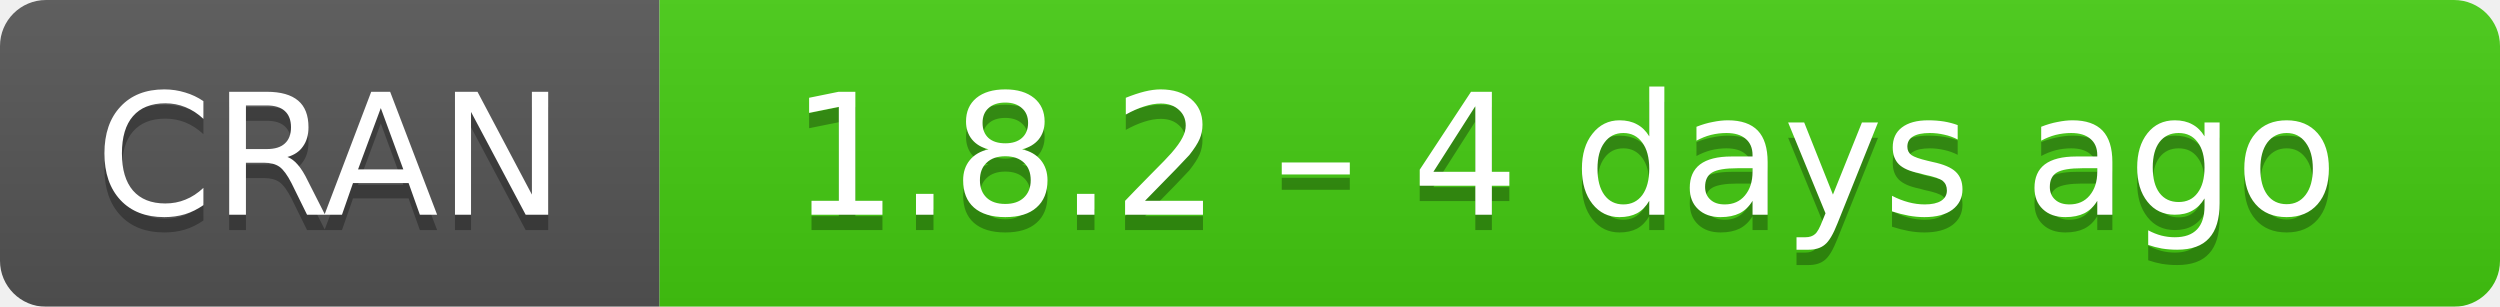
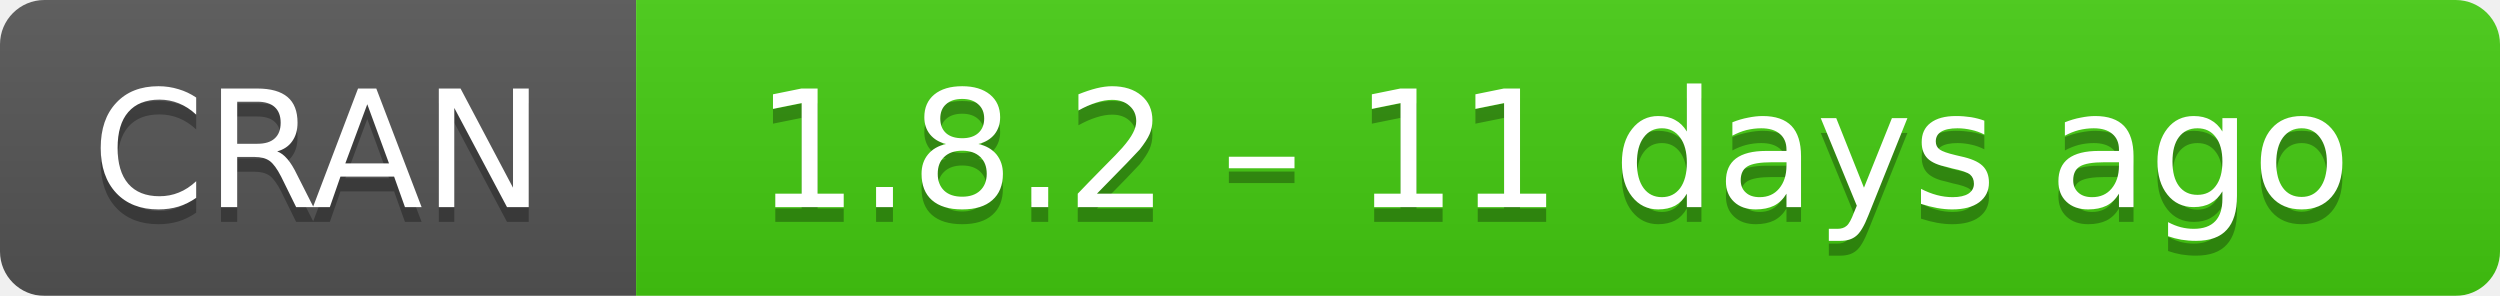
- <svg xmlns="http://www.w3.org/2000/svg" width="163" height="20" aria-label="CRAN 1.8.2 – 4 days ago">
+ <svg xmlns="http://www.w3.org/2000/svg" width="169" height="20" aria-label="CRAN 1.8.2 – 11 days ago">
  <linearGradient id="b" x2="0" y2="100%">
    <stop offset="0" stop-color="#bbb" stop-opacity=".1" />
    <stop offset="1" stop-opacity=".1" />
  </linearGradient>
  <mask id="a">
-     <rect width="163" height="20" rx="3" fill="#fff" />
+     <rect width="169" height="20" rx="3" fill="#fff" />
  </mask>
  <g mask="url(#a)">
    <path fill="#555" d="M0 0h43v20H0z" />
-     <path fill="#4c1" d="M43 0h141v20H43z" />
-     <path fill="url(#b)" d="M0 0h163v20H0z" />
+     <path fill="#4c1" d="M43 0h147v20H43z" />
+     <path fill="url(#b)" d="M0 0h169v20H0z" />
  </g>
  <g fill="#fff" text-anchor="middle" font-family="DejaVu Sans,Verdana,Geneva,sans-serif" font-size="11">
    <text x="21.5" y="15" fill="#010101" fill-opacity=".3">
      CRAN
    </text>
    <text x="21.5" y="14">
      CRAN
    </text>
-     <text x="102" y="15" fill="#010101" fill-opacity=".3">
-       1.8.2 – 4 days ago
+     <text x="105" y="15" fill="#010101" fill-opacity=".3">
+       1.8.2 – 11 days ago
    </text>
-     <text x="102" y="14">
-       1.8.2 – 4 days ago
+     <text x="105" y="14">
+       1.8.2 – 11 days ago
    </text>
  </g>
</svg>
